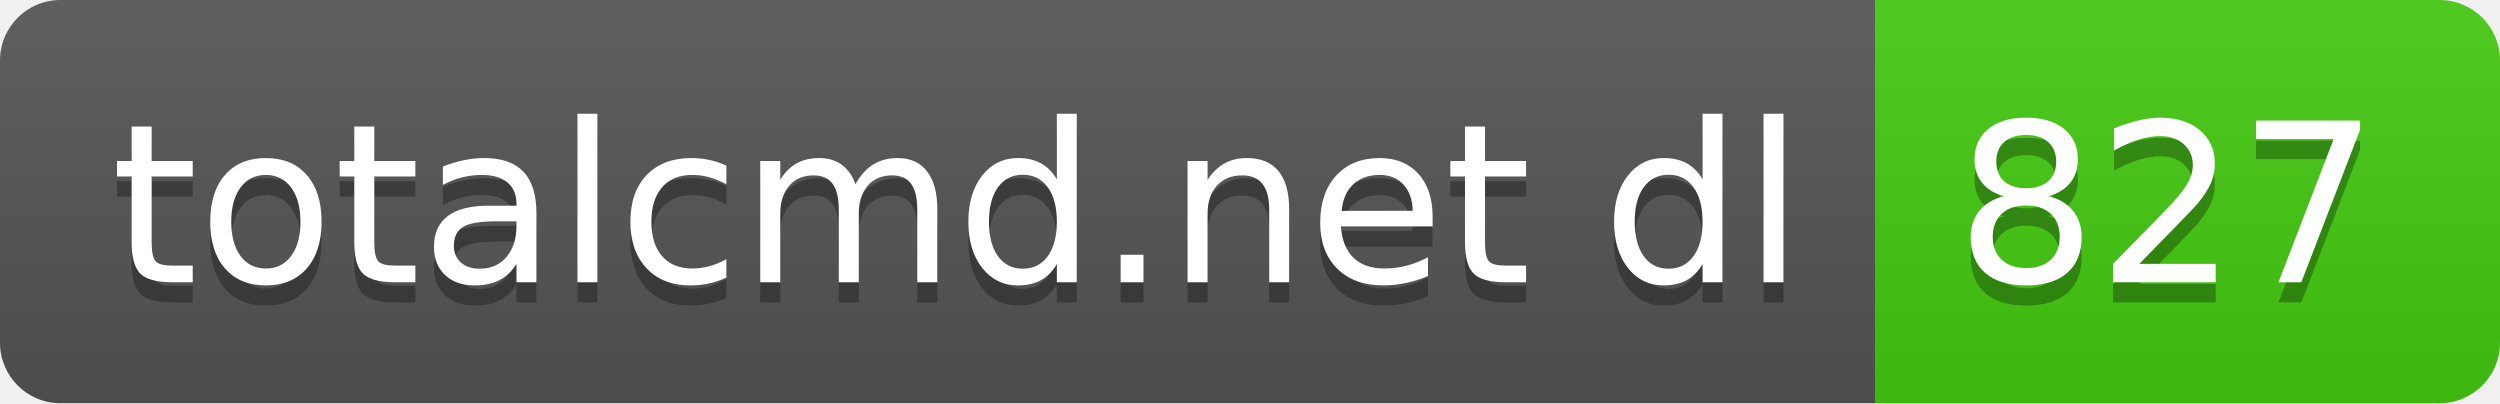
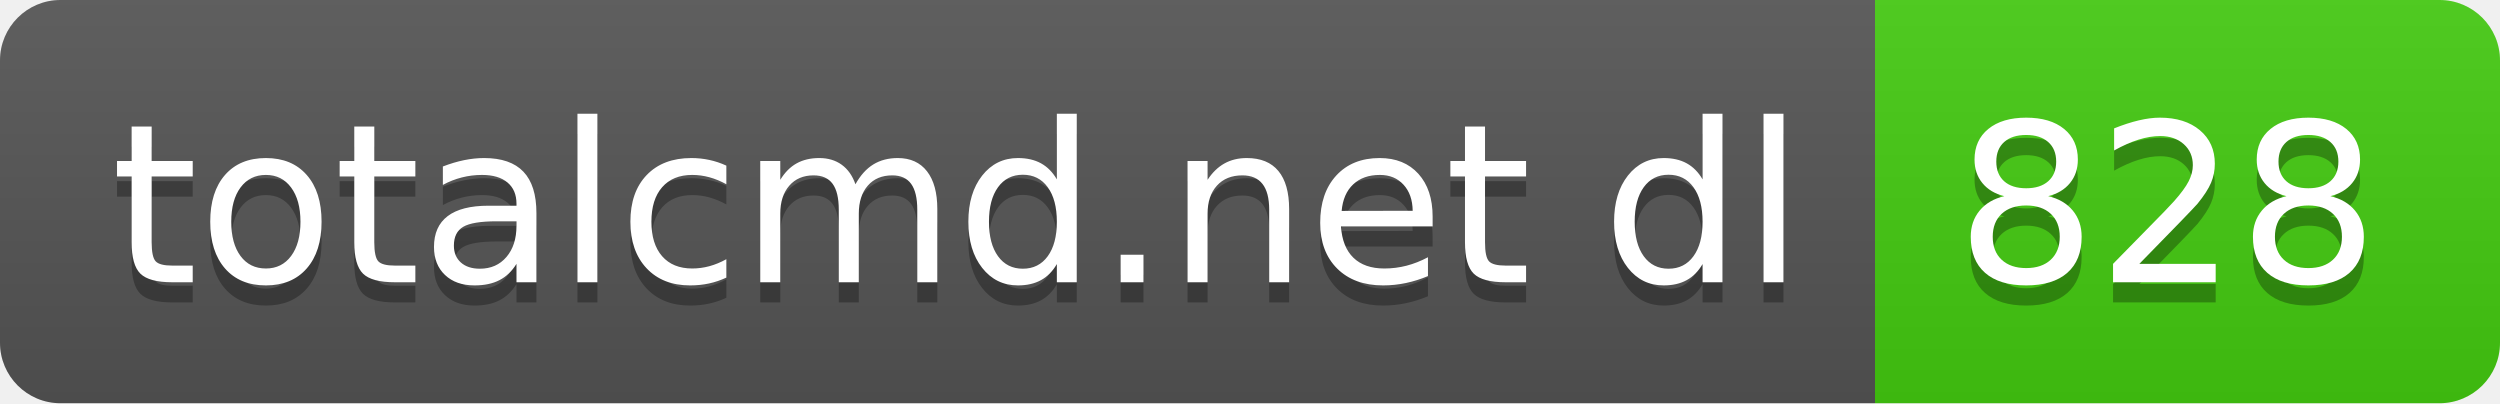
- <svg xmlns="http://www.w3.org/2000/svg" width="124" height="20" role="img" aria-label="totalcmd.net dl: 827">
+ <svg xmlns="http://www.w3.org/2000/svg" width="124" height="20" role="img" aria-label="totalcmd.net dl: 828">
  <linearGradient id="s" x2="0" y2="100%">
    <stop offset="0" stop-color="#bbb" stop-opacity=".1" />
    <stop offset="1" stop-opacity=".1" />
  </linearGradient>
  <clipPath id="r">
    <rect width="124" height="20" rx="3" fill="#fff" />
  </clipPath>
  <g clip-path="url(#r)">
    <rect width="93" height="20" fill="#555" />
    <rect x="93" width="31" height="20" fill="#4c1" />
    <rect width="124" height="20" fill="url(#s)" />
  </g>
  <g fill="#fff" text-anchor="middle" font-family="Verdana,Geneva,DejaVu Sans,sans-serif" text-rendering="geometricPrecision" font-size="110">
    <text aria-hidden="true" x="475" y="150" fill="#010101" fill-opacity=".3" transform="scale(.1)" textLength="830">totalcmd.net dl</text>
    <text x="475" y="140" transform="scale(.1)" fill="#fff" textLength="830">totalcmd.net dl</text>
-     <text aria-hidden="true" x="1075" y="150" fill="#010101" fill-opacity=".3" transform="scale(.1)" textLength="210">827</text>
-     <text x="1075" y="140" transform="scale(.1)" fill="#fff" textLength="210">827</text>
+     <text aria-hidden="true" x="1075" y="150" fill="#010101" fill-opacity=".3" transform="scale(.1)" textLength="210">828</text>
+     <text x="1075" y="140" transform="scale(.1)" fill="#fff" textLength="210">828</text>
  </g>
</svg>
